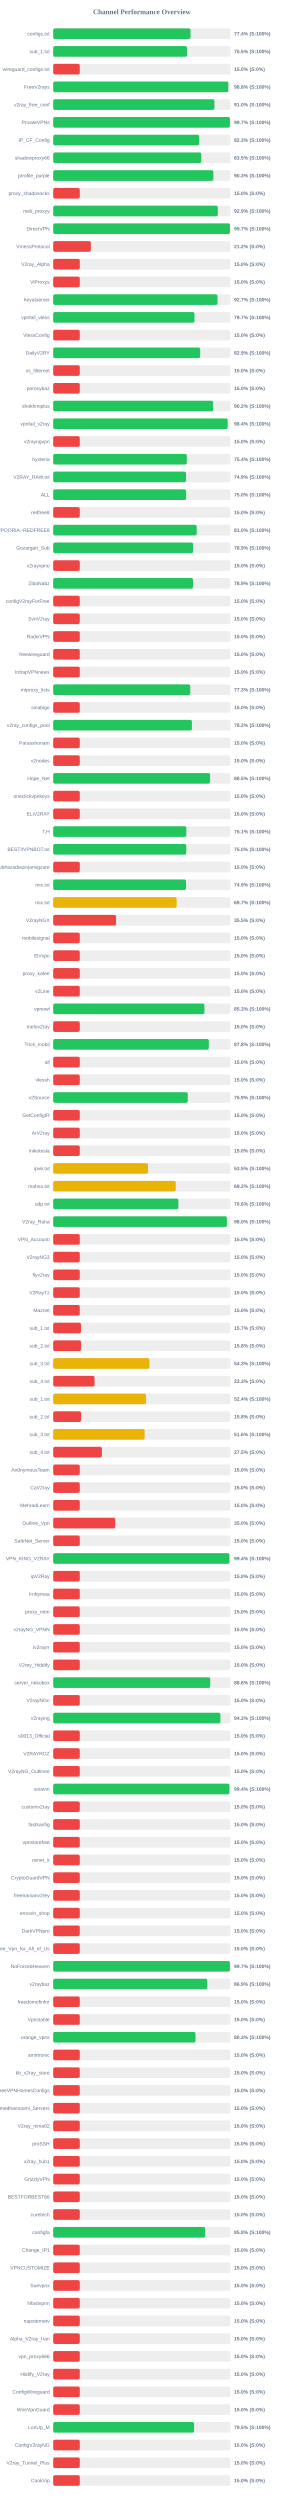
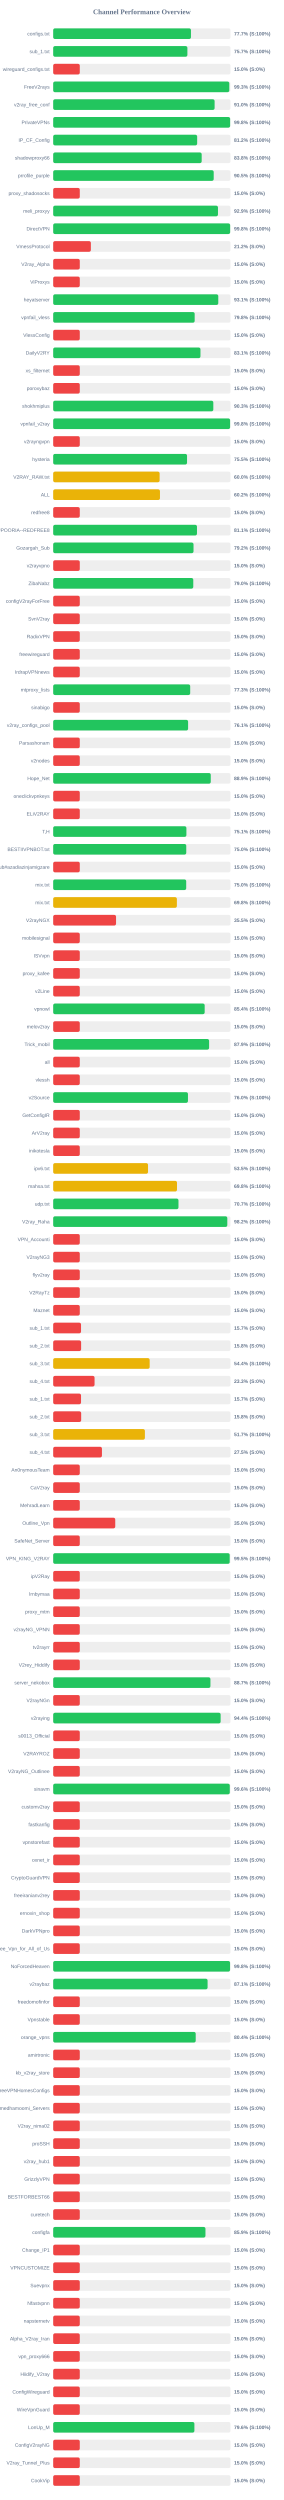
<svg xmlns="http://www.w3.org/2000/svg" width="800" height="7050" version="1.1">
  <style>
        .row { font: 14px Arial; fill: #64748b; }
        .score { font: bold 14px Arial; fill: #64748b; }
    </style>
  <text x="400" y="40" text-anchor="middle" font-size="20px" font-weight="bold" fill="#64748b">Channel Performance Overview</text>
  <rect x="150" y="80" width="500" height="30" fill="#eee" rx="5" />
-   <rect x="150" y="80" width="387.2" height="30" fill="#22c55e" rx="5" />
+   <rect x="150" y="80" width="388.5" height="30" fill="#22c55e" rx="5" />
  <text x="140" y="100" text-anchor="end" class="row">configs.txt</text>
-   <text x="660" y="100" text-anchor="start" class="score">77.4% (S:100%)</text>
+   <text x="660" y="100" text-anchor="start" class="score">77.7% (S:100%)</text>
  <rect x="150" y="130" width="500" height="30" fill="#eee" rx="5" />
-   <rect x="150" y="130" width="377.5" height="30" fill="#22c55e" rx="5" />
+   <rect x="150" y="130" width="378.45" height="30" fill="#22c55e" rx="5" />
  <text x="140" y="150" text-anchor="end" class="row">sub_1.txt</text>
-   <text x="660" y="150" text-anchor="start" class="score">75.5% (S:100%)</text>
+   <text x="660" y="150" text-anchor="start" class="score">75.7% (S:100%)</text>
  <rect x="150" y="180" width="500" height="30" fill="#eee" rx="5" />
  <rect x="150" y="180" width="75.0" height="30" fill="#ef4444" rx="5" />
  <text x="140" y="200" text-anchor="end" class="row">wireguard_configs.txt</text>
  <text x="660" y="200" text-anchor="start" class="score">15.0% (S:0%)</text>
  <rect x="150" y="230" width="500" height="30" fill="#eee" rx="5" />
-   <rect x="150" y="230" width="493.85" height="30" fill="#22c55e" rx="5" />
+   <rect x="150" y="230" width="496.6" height="30" fill="#22c55e" rx="5" />
  <text x="140" y="250" text-anchor="end" class="row">FreeV2rays</text>
-   <text x="660" y="250" text-anchor="start" class="score">98.8% (S:100%)</text>
+   <text x="660" y="250" text-anchor="start" class="score">99.3% (S:100%)</text>
  <rect x="150" y="280" width="500" height="30" fill="#eee" rx="5" />
-   <rect x="150" y="280" width="454.75" height="30" fill="#22c55e" rx="5" />
+   <rect x="150" y="280" width="455.2" height="30" fill="#22c55e" rx="5" />
  <text x="140" y="300" text-anchor="end" class="row">v2ray_free_conf</text>
  <text x="660" y="300" text-anchor="start" class="score">91.0% (S:100%)</text>
  <rect x="150" y="330" width="500" height="30" fill="#eee" rx="5" />
-   <rect x="150" y="330" width="498.55" height="30" fill="#22c55e" rx="5" />
+   <rect x="150" y="330" width="498.95" height="30" fill="#22c55e" rx="5" />
  <text x="140" y="350" text-anchor="end" class="row">PrivateVPNs</text>
-   <text x="660" y="350" text-anchor="start" class="score">99.7% (S:100%)</text>
+   <text x="660" y="350" text-anchor="start" class="score">99.8% (S:100%)</text>
  <rect x="150" y="380" width="500" height="30" fill="#eee" rx="5" />
-   <rect x="150" y="380" width="411.7" height="30" fill="#22c55e" rx="5" />
+   <rect x="150" y="380" width="406.0" height="30" fill="#22c55e" rx="5" />
  <text x="140" y="400" text-anchor="end" class="row">IP_CF_Config</text>
-   <text x="660" y="400" text-anchor="start" class="score">82.3% (S:100%)</text>
+   <text x="660" y="400" text-anchor="start" class="score">81.2% (S:100%)</text>
  <rect x="150" y="430" width="500" height="30" fill="#eee" rx="5" />
-   <rect x="150" y="430" width="417.75" height="30" fill="#22c55e" rx="5" />
+   <rect x="150" y="430" width="418.75" height="30" fill="#22c55e" rx="5" />
  <text x="140" y="450" text-anchor="end" class="row">shadowproxy66</text>
-   <text x="660" y="450" text-anchor="start" class="score">83.5% (S:100%)</text>
+   <text x="660" y="450" text-anchor="start" class="score">83.8% (S:100%)</text>
  <rect x="150" y="480" width="500" height="30" fill="#eee" rx="5" />
-   <rect x="150" y="480" width="451.75" height="30" fill="#22c55e" rx="5" />
+   <rect x="150" y="480" width="452.65" height="30" fill="#22c55e" rx="5" />
  <text x="140" y="500" text-anchor="end" class="row">prrofile_purple</text>
-   <text x="660" y="500" text-anchor="start" class="score">90.3% (S:100%)</text>
+   <text x="660" y="500" text-anchor="start" class="score">90.5% (S:100%)</text>
  <rect x="150" y="530" width="500" height="30" fill="#eee" rx="5" />
  <rect x="150" y="530" width="75.0" height="30" fill="#ef4444" rx="5" />
  <text x="140" y="550" text-anchor="end" class="row">proxy_shadosocks</text>
  <text x="660" y="550" text-anchor="start" class="score">15.0% (S:0%)</text>
  <rect x="150" y="580" width="500" height="30" fill="#eee" rx="5" />
-   <rect x="150" y="580" width="464.3" height="30" fill="#22c55e" rx="5" />
+   <rect x="150" y="580" width="464.7" height="30" fill="#22c55e" rx="5" />
  <text x="140" y="600" text-anchor="end" class="row">meli_proxyy</text>
  <text x="660" y="600" text-anchor="start" class="score">92.9% (S:100%)</text>
  <rect x="150" y="630" width="500" height="30" fill="#eee" rx="5" />
-   <rect x="150" y="630" width="498.55" height="30" fill="#22c55e" rx="5" />
+   <rect x="150" y="630" width="499.0" height="30" fill="#22c55e" rx="5" />
  <text x="140" y="650" text-anchor="end" class="row">DirectVPN</text>
-   <text x="660" y="650" text-anchor="start" class="score">99.7% (S:100%)</text>
+   <text x="660" y="650" text-anchor="start" class="score">99.8% (S:100%)</text>
  <rect x="150" y="680" width="500" height="30" fill="#eee" rx="5" />
  <rect x="150" y="680" width="106.25" height="30" fill="#ef4444" rx="5" />
  <text x="140" y="700" text-anchor="end" class="row">VmessProtocol</text>
  <text x="660" y="700" text-anchor="start" class="score">21.2% (S:0%)</text>
  <rect x="150" y="730" width="500" height="30" fill="#eee" rx="5" />
  <rect x="150" y="730" width="75.0" height="30" fill="#ef4444" rx="5" />
  <text x="140" y="750" text-anchor="end" class="row">V2ray_Alpha</text>
  <text x="660" y="750" text-anchor="start" class="score">15.0% (S:0%)</text>
  <rect x="150" y="780" width="500" height="30" fill="#eee" rx="5" />
  <rect x="150" y="780" width="75.0" height="30" fill="#ef4444" rx="5" />
  <text x="140" y="800" text-anchor="end" class="row">ViProxys</text>
  <text x="660" y="800" text-anchor="start" class="score">15.0% (S:0%)</text>
  <rect x="150" y="830" width="500" height="30" fill="#eee" rx="5" />
-   <rect x="150" y="830" width="463.45" height="30" fill="#22c55e" rx="5" />
+   <rect x="150" y="830" width="465.55" height="30" fill="#22c55e" rx="5" />
  <text x="140" y="850" text-anchor="end" class="row">heyatserver</text>
-   <text x="660" y="850" text-anchor="start" class="score">92.7% (S:100%)</text>
+   <text x="660" y="850" text-anchor="start" class="score">93.1% (S:100%)</text>
  <rect x="150" y="880" width="500" height="30" fill="#eee" rx="5" />
-   <rect x="150" y="880" width="398.45" height="30" fill="#22c55e" rx="5" />
+   <rect x="150" y="880" width="399.0" height="30" fill="#22c55e" rx="5" />
  <text x="140" y="900" text-anchor="end" class="row">vpnfail_vless</text>
-   <text x="660" y="900" text-anchor="start" class="score">79.7% (S:100%)</text>
+   <text x="660" y="900" text-anchor="start" class="score">79.8% (S:100%)</text>
  <rect x="150" y="930" width="500" height="30" fill="#eee" rx="5" />
  <rect x="150" y="930" width="75.0" height="30" fill="#ef4444" rx="5" />
  <text x="140" y="950" text-anchor="end" class="row">VlessConfig</text>
  <text x="660" y="950" text-anchor="start" class="score">15.0% (S:0%)</text>
  <rect x="150" y="980" width="500" height="30" fill="#eee" rx="5" />
-   <rect x="150" y="980" width="414.5" height="30" fill="#22c55e" rx="5" />
+   <rect x="150" y="980" width="415.3" height="30" fill="#22c55e" rx="5" />
  <text x="140" y="1000" text-anchor="end" class="row">DailyV2RY</text>
-   <text x="660" y="1000" text-anchor="start" class="score">82.9% (S:100%)</text>
+   <text x="660" y="1000" text-anchor="start" class="score">83.1% (S:100%)</text>
  <rect x="150" y="1030" width="500" height="30" fill="#eee" rx="5" />
  <rect x="150" y="1030" width="75.0" height="30" fill="#ef4444" rx="5" />
  <text x="140" y="1050" text-anchor="end" class="row">xs_filternet</text>
  <text x="660" y="1050" text-anchor="start" class="score">15.0% (S:0%)</text>
  <rect x="150" y="1080" width="500" height="30" fill="#eee" rx="5" />
  <rect x="150" y="1080" width="75.0" height="30" fill="#ef4444" rx="5" />
  <text x="140" y="1100" text-anchor="end" class="row">poroxybaz</text>
  <text x="660" y="1100" text-anchor="start" class="score">15.0% (S:0%)</text>
  <rect x="150" y="1130" width="500" height="30" fill="#eee" rx="5" />
-   <rect x="150" y="1130" width="451.0" height="30" fill="#22c55e" rx="5" />
+   <rect x="150" y="1130" width="451.55" height="30" fill="#22c55e" rx="5" />
  <text x="140" y="1150" text-anchor="end" class="row">shokhmiplus</text>
-   <text x="660" y="1150" text-anchor="start" class="score">90.2% (S:100%)</text>
+   <text x="660" y="1150" text-anchor="start" class="score">90.3% (S:100%)</text>
  <rect x="150" y="1180" width="500" height="30" fill="#eee" rx="5" />
-   <rect x="150" y="1180" width="492.15" height="30" fill="#22c55e" rx="5" />
+   <rect x="150" y="1180" width="498.85" height="30" fill="#22c55e" rx="5" />
  <text x="140" y="1200" text-anchor="end" class="row">vpnfail_v2ray</text>
-   <text x="660" y="1200" text-anchor="start" class="score">98.4% (S:100%)</text>
+   <text x="660" y="1200" text-anchor="start" class="score">99.8% (S:100%)</text>
  <rect x="150" y="1230" width="500" height="30" fill="#eee" rx="5" />
  <rect x="150" y="1230" width="75.0" height="30" fill="#ef4444" rx="5" />
  <text x="140" y="1250" text-anchor="end" class="row">v2rayngvpn</text>
  <text x="660" y="1250" text-anchor="start" class="score">15.0% (S:0%)</text>
  <rect x="150" y="1280" width="500" height="30" fill="#eee" rx="5" />
-   <rect x="150" y="1280" width="376.85" height="30" fill="#22c55e" rx="5" />
+   <rect x="150" y="1280" width="377.45" height="30" fill="#22c55e" rx="5" />
  <text x="140" y="1300" text-anchor="end" class="row">hysteria</text>
-   <text x="660" y="1300" text-anchor="start" class="score">75.4% (S:100%)</text>
+   <text x="660" y="1300" text-anchor="start" class="score">75.5% (S:100%)</text>
  <rect x="150" y="1330" width="500" height="30" fill="#eee" rx="5" />
-   <rect x="150" y="1330" width="374.6" height="30" fill="#22c55e" rx="5" />
+   <rect x="150" y="1330" width="300.15" height="30" fill="#eab308" rx="5" />
  <text x="140" y="1350" text-anchor="end" class="row">V2RAY_RAW.txt</text>
-   <text x="660" y="1350" text-anchor="start" class="score">74.9% (S:100%)</text>
+   <text x="660" y="1350" text-anchor="start" class="score">60.0% (S:100%)</text>
  <rect x="150" y="1380" width="500" height="30" fill="#eee" rx="5" />
-   <rect x="150" y="1380" width="374.85" height="30" fill="#22c55e" rx="5" />
+   <rect x="150" y="1380" width="301.1" height="30" fill="#eab308" rx="5" />
  <text x="140" y="1400" text-anchor="end" class="row">ALL</text>
-   <text x="660" y="1400" text-anchor="start" class="score">75.0% (S:100%)</text>
+   <text x="660" y="1400" text-anchor="start" class="score">60.2% (S:100%)</text>
  <rect x="150" y="1430" width="500" height="30" fill="#eee" rx="5" />
  <rect x="150" y="1430" width="75.0" height="30" fill="#ef4444" rx="5" />
  <text x="140" y="1450" text-anchor="end" class="row">redfree8</text>
  <text x="660" y="1450" text-anchor="start" class="score">15.0% (S:0%)</text>
  <rect x="150" y="1480" width="500" height="30" fill="#eee" rx="5" />
-   <rect x="150" y="1480" width="404.75" height="30" fill="#22c55e" rx="5" />
+   <rect x="150" y="1480" width="405.5" height="30" fill="#22c55e" rx="5" />
  <text x="140" y="1500" text-anchor="end" class="row">POORIA--REDFREE8.txt#POORIA--REDFREE8</text>
-   <text x="660" y="1500" text-anchor="start" class="score">81.0% (S:100%)</text>
+   <text x="660" y="1500" text-anchor="start" class="score">81.1% (S:100%)</text>
  <rect x="150" y="1530" width="500" height="30" fill="#eee" rx="5" />
-   <rect x="150" y="1530" width="394.7" height="30" fill="#22c55e" rx="5" />
+   <rect x="150" y="1530" width="395.75" height="30" fill="#22c55e" rx="5" />
  <text x="140" y="1550" text-anchor="end" class="row">Gozargah_Sub</text>
-   <text x="660" y="1550" text-anchor="start" class="score">78.9% (S:100%)</text>
+   <text x="660" y="1550" text-anchor="start" class="score">79.2% (S:100%)</text>
  <rect x="150" y="1580" width="500" height="30" fill="#eee" rx="5" />
  <rect x="150" y="1580" width="75.0" height="30" fill="#ef4444" rx="5" />
  <text x="140" y="1600" text-anchor="end" class="row">v2rayvpno</text>
  <text x="660" y="1600" text-anchor="start" class="score">15.0% (S:0%)</text>
  <rect x="150" y="1630" width="500" height="30" fill="#eee" rx="5" />
-   <rect x="150" y="1630" width="394.35" height="30" fill="#22c55e" rx="5" />
+   <rect x="150" y="1630" width="395.05" height="30" fill="#22c55e" rx="5" />
  <text x="140" y="1650" text-anchor="end" class="row">ZibaNabz</text>
-   <text x="660" y="1650" text-anchor="start" class="score">78.9% (S:100%)</text>
+   <text x="660" y="1650" text-anchor="start" class="score">79.0% (S:100%)</text>
  <rect x="150" y="1680" width="500" height="30" fill="#eee" rx="5" />
  <rect x="150" y="1680" width="75.0" height="30" fill="#ef4444" rx="5" />
  <text x="140" y="1700" text-anchor="end" class="row">configV2rayForFree</text>
  <text x="660" y="1700" text-anchor="start" class="score">15.0% (S:0%)</text>
  <rect x="150" y="1730" width="500" height="30" fill="#eee" rx="5" />
  <rect x="150" y="1730" width="75.0" height="30" fill="#ef4444" rx="5" />
  <text x="140" y="1750" text-anchor="end" class="row">SvnV2ray</text>
  <text x="660" y="1750" text-anchor="start" class="score">15.0% (S:0%)</text>
  <rect x="150" y="1780" width="500" height="30" fill="#eee" rx="5" />
  <rect x="150" y="1780" width="75.0" height="30" fill="#ef4444" rx="5" />
  <text x="140" y="1800" text-anchor="end" class="row">RadixVPN</text>
  <text x="660" y="1800" text-anchor="start" class="score">15.0% (S:0%)</text>
  <rect x="150" y="1830" width="500" height="30" fill="#eee" rx="5" />
  <rect x="150" y="1830" width="75.0" height="30" fill="#ef4444" rx="5" />
  <text x="140" y="1850" text-anchor="end" class="row">freewireguard</text>
  <text x="660" y="1850" text-anchor="start" class="score">15.0% (S:0%)</text>
  <rect x="150" y="1880" width="500" height="30" fill="#eee" rx="5" />
  <rect x="150" y="1880" width="75.0" height="30" fill="#ef4444" rx="5" />
  <text x="140" y="1900" text-anchor="end" class="row">IrdrapVPNnews</text>
  <text x="660" y="1900" text-anchor="start" class="score">15.0% (S:0%)</text>
  <rect x="150" y="1930" width="500" height="30" fill="#eee" rx="5" />
-   <rect x="150" y="1930" width="386.6" height="30" fill="#22c55e" rx="5" />
+   <rect x="150" y="1930" width="386.35" height="30" fill="#22c55e" rx="5" />
  <text x="140" y="1950" text-anchor="end" class="row">mtproxy_lists</text>
  <text x="660" y="1950" text-anchor="start" class="score">77.3% (S:100%)</text>
  <rect x="150" y="1980" width="500" height="30" fill="#eee" rx="5" />
  <rect x="150" y="1980" width="75.0" height="30" fill="#ef4444" rx="5" />
  <text x="140" y="2000" text-anchor="end" class="row">sinabigo</text>
  <text x="660" y="2000" text-anchor="start" class="score">15.0% (S:0%)</text>
  <rect x="150" y="2030" width="500" height="30" fill="#eee" rx="5" />
-   <rect x="150" y="2030" width="391.25" height="30" fill="#22c55e" rx="5" />
+   <rect x="150" y="2030" width="380.45" height="30" fill="#22c55e" rx="5" />
  <text x="140" y="2050" text-anchor="end" class="row">v2ray_configs_pool</text>
-   <text x="660" y="2050" text-anchor="start" class="score">78.2% (S:100%)</text>
+   <text x="660" y="2050" text-anchor="start" class="score">76.1% (S:100%)</text>
  <rect x="150" y="2080" width="500" height="30" fill="#eee" rx="5" />
  <rect x="150" y="2080" width="75.0" height="30" fill="#ef4444" rx="5" />
  <text x="140" y="2100" text-anchor="end" class="row">Parsashonam</text>
  <text x="660" y="2100" text-anchor="start" class="score">15.0% (S:0%)</text>
  <rect x="150" y="2130" width="500" height="30" fill="#eee" rx="5" />
  <rect x="150" y="2130" width="75.0" height="30" fill="#ef4444" rx="5" />
  <text x="140" y="2150" text-anchor="end" class="row">v2nodes</text>
  <text x="660" y="2150" text-anchor="start" class="score">15.0% (S:0%)</text>
  <rect x="150" y="2180" width="500" height="30" fill="#eee" rx="5" />
-   <rect x="150" y="2180" width="442.4" height="30" fill="#22c55e" rx="5" />
+   <rect x="150" y="2180" width="444.35" height="30" fill="#22c55e" rx="5" />
  <text x="140" y="2200" text-anchor="end" class="row">Hope_Net</text>
-   <text x="660" y="2200" text-anchor="start" class="score">88.5% (S:100%)</text>
+   <text x="660" y="2200" text-anchor="start" class="score">88.9% (S:100%)</text>
  <rect x="150" y="2230" width="500" height="30" fill="#eee" rx="5" />
  <rect x="150" y="2230" width="75.0" height="30" fill="#ef4444" rx="5" />
  <text x="140" y="2250" text-anchor="end" class="row">oneclickvpnkeys</text>
  <text x="660" y="2250" text-anchor="start" class="score">15.0% (S:0%)</text>
  <rect x="150" y="2280" width="500" height="30" fill="#eee" rx="5" />
  <rect x="150" y="2280" width="75.0" height="30" fill="#ef4444" rx="5" />
  <text x="140" y="2300" text-anchor="end" class="row">ELiV2RAY</text>
  <text x="660" y="2300" text-anchor="start" class="score">15.0% (S:0%)</text>
  <rect x="150" y="2330" width="500" height="30" fill="#eee" rx="5" />
-   <rect x="150" y="2330" width="375.4" height="30" fill="#22c55e" rx="5" />
+   <rect x="150" y="2330" width="375.65" height="30" fill="#22c55e" rx="5" />
  <text x="140" y="2350" text-anchor="end" class="row">T,H</text>
  <text x="660" y="2350" text-anchor="start" class="score">75.1% (S:100%)</text>
  <rect x="150" y="2380" width="500" height="30" fill="#eee" rx="5" />
  <rect x="150" y="2380" width="375.25" height="30" fill="#22c55e" rx="5" />
  <text x="140" y="2400" text-anchor="end" class="row">BESTIIVPNBOT.txt</text>
  <text x="660" y="2400" text-anchor="start" class="score">75.0% (S:100%)</text>
  <rect x="150" y="2430" width="500" height="30" fill="#eee" rx="5" />
  <rect x="150" y="2430" width="75.0" height="30" fill="#ef4444" rx="5" />
  <text x="140" y="2450" text-anchor="end" class="row">Sub#azadiazinjamigzare</text>
  <text x="660" y="2450" text-anchor="start" class="score">15.0% (S:0%)</text>
  <rect x="150" y="2480" width="500" height="30" fill="#eee" rx="5" />
-   <rect x="150" y="2480" width="374.55" height="30" fill="#22c55e" rx="5" />
+   <rect x="150" y="2480" width="375.1" height="30" fill="#22c55e" rx="5" />
  <text x="140" y="2500" text-anchor="end" class="row">mix.txt</text>
-   <text x="660" y="2500" text-anchor="start" class="score">74.9% (S:100%)</text>
+   <text x="660" y="2500" text-anchor="start" class="score">75.0% (S:100%)</text>
  <rect x="150" y="2530" width="500" height="30" fill="#eee" rx="5" />
-   <rect x="150" y="2530" width="348.25" height="30" fill="#eab308" rx="5" />
+   <rect x="150" y="2530" width="348.8" height="30" fill="#eab308" rx="5" />
  <text x="140" y="2550" text-anchor="end" class="row">mix.txt</text>
-   <text x="660" y="2550" text-anchor="start" class="score">69.7% (S:100%)</text>
+   <text x="660" y="2550" text-anchor="start" class="score">69.8% (S:100%)</text>
  <rect x="150" y="2580" width="500" height="30" fill="#eee" rx="5" />
  <rect x="150" y="2580" width="177.25" height="30" fill="#ef4444" rx="5" />
  <text x="140" y="2600" text-anchor="end" class="row">V2rayNGX</text>
  <text x="660" y="2600" text-anchor="start" class="score">35.5% (S:0%)</text>
  <rect x="150" y="2630" width="500" height="30" fill="#eee" rx="5" />
  <rect x="150" y="2630" width="75.0" height="30" fill="#ef4444" rx="5" />
  <text x="140" y="2650" text-anchor="end" class="row">mobilesignal</text>
  <text x="660" y="2650" text-anchor="start" class="score">15.0% (S:0%)</text>
  <rect x="150" y="2680" width="500" height="30" fill="#eee" rx="5" />
  <rect x="150" y="2680" width="75.0" height="30" fill="#ef4444" rx="5" />
  <text x="140" y="2700" text-anchor="end" class="row">ISVvpn</text>
  <text x="660" y="2700" text-anchor="start" class="score">15.0% (S:0%)</text>
  <rect x="150" y="2730" width="500" height="30" fill="#eee" rx="5" />
  <rect x="150" y="2730" width="75.0" height="30" fill="#ef4444" rx="5" />
  <text x="140" y="2750" text-anchor="end" class="row">proxy_kafee</text>
  <text x="660" y="2750" text-anchor="start" class="score">15.0% (S:0%)</text>
  <rect x="150" y="2780" width="500" height="30" fill="#eee" rx="5" />
  <rect x="150" y="2780" width="75.0" height="30" fill="#ef4444" rx="5" />
  <text x="140" y="2800" text-anchor="end" class="row">v2Line</text>
  <text x="660" y="2800" text-anchor="start" class="score">15.0% (S:0%)</text>
  <rect x="150" y="2830" width="500" height="30" fill="#eee" rx="5" />
-   <rect x="150" y="2830" width="426.55" height="30" fill="#22c55e" rx="5" />
+   <rect x="150" y="2830" width="427.2" height="30" fill="#22c55e" rx="5" />
  <text x="140" y="2850" text-anchor="end" class="row">vpnowl</text>
-   <text x="660" y="2850" text-anchor="start" class="score">85.3% (S:100%)</text>
+   <text x="660" y="2850" text-anchor="start" class="score">85.4% (S:100%)</text>
  <rect x="150" y="2880" width="500" height="30" fill="#eee" rx="5" />
  <rect x="150" y="2880" width="75.0" height="30" fill="#ef4444" rx="5" />
  <text x="140" y="2900" text-anchor="end" class="row">melov2ray</text>
  <text x="660" y="2900" text-anchor="start" class="score">15.0% (S:0%)</text>
  <rect x="150" y="2930" width="500" height="30" fill="#eee" rx="5" />
-   <rect x="150" y="2930" width="438.85" height="30" fill="#22c55e" rx="5" />
+   <rect x="150" y="2930" width="439.65" height="30" fill="#22c55e" rx="5" />
  <text x="140" y="2950" text-anchor="end" class="row">Trick_mobil</text>
-   <text x="660" y="2950" text-anchor="start" class="score">87.8% (S:100%)</text>
+   <text x="660" y="2950" text-anchor="start" class="score">87.9% (S:100%)</text>
  <rect x="150" y="2980" width="500" height="30" fill="#eee" rx="5" />
  <rect x="150" y="2980" width="75.0" height="30" fill="#ef4444" rx="5" />
  <text x="140" y="3000" text-anchor="end" class="row">all</text>
  <text x="660" y="3000" text-anchor="start" class="score">15.0% (S:0%)</text>
  <rect x="150" y="3030" width="500" height="30" fill="#eee" rx="5" />
  <rect x="150" y="3030" width="75.0" height="30" fill="#ef4444" rx="5" />
  <text x="140" y="3050" text-anchor="end" class="row">vlessh</text>
  <text x="660" y="3050" text-anchor="start" class="score">15.0% (S:0%)</text>
  <rect x="150" y="3080" width="500" height="30" fill="#eee" rx="5" />
-   <rect x="150" y="3080" width="379.5" height="30" fill="#22c55e" rx="5" />
+   <rect x="150" y="3080" width="380.05" height="30" fill="#22c55e" rx="5" />
  <text x="140" y="3100" text-anchor="end" class="row">v2Source</text>
-   <text x="660" y="3100" text-anchor="start" class="score">75.9% (S:100%)</text>
+   <text x="660" y="3100" text-anchor="start" class="score">76.0% (S:100%)</text>
  <rect x="150" y="3130" width="500" height="30" fill="#eee" rx="5" />
  <rect x="150" y="3130" width="75.0" height="30" fill="#ef4444" rx="5" />
  <text x="140" y="3150" text-anchor="end" class="row">GetConfigIR</text>
  <text x="660" y="3150" text-anchor="start" class="score">15.0% (S:0%)</text>
  <rect x="150" y="3180" width="500" height="30" fill="#eee" rx="5" />
  <rect x="150" y="3180" width="75.0" height="30" fill="#ef4444" rx="5" />
  <text x="140" y="3200" text-anchor="end" class="row">ArV2ray</text>
  <text x="660" y="3200" text-anchor="start" class="score">15.0% (S:0%)</text>
  <rect x="150" y="3230" width="500" height="30" fill="#eee" rx="5" />
  <rect x="150" y="3230" width="75.0" height="30" fill="#ef4444" rx="5" />
  <text x="140" y="3250" text-anchor="end" class="row">inikotesla</text>
  <text x="660" y="3250" text-anchor="start" class="score">15.0% (S:0%)</text>
  <rect x="150" y="3280" width="500" height="30" fill="#eee" rx="5" />
  <rect x="150" y="3280" width="267.45" height="30" fill="#eab308" rx="5" />
  <text x="140" y="3300" text-anchor="end" class="row">ipv6.txt</text>
  <text x="660" y="3300" text-anchor="start" class="score">53.5% (S:100%)</text>
  <rect x="150" y="3330" width="500" height="30" fill="#eee" rx="5" />
-   <rect x="150" y="3330" width="345.75" height="30" fill="#eab308" rx="5" />
+   <rect x="150" y="3330" width="349.15" height="30" fill="#eab308" rx="5" />
  <text x="140" y="3350" text-anchor="end" class="row">mahsa.txt</text>
-   <text x="660" y="3350" text-anchor="start" class="score">69.2% (S:100%)</text>
+   <text x="660" y="3350" text-anchor="start" class="score">69.8% (S:100%)</text>
  <rect x="150" y="3380" width="500" height="30" fill="#eee" rx="5" />
-   <rect x="150" y="3380" width="353.1" height="30" fill="#22c55e" rx="5" />
+   <rect x="150" y="3380" width="353.3" height="30" fill="#22c55e" rx="5" />
  <text x="140" y="3400" text-anchor="end" class="row">udp.txt</text>
-   <text x="660" y="3400" text-anchor="start" class="score">70.6% (S:100%)</text>
+   <text x="660" y="3400" text-anchor="start" class="score">70.7% (S:100%)</text>
  <rect x="150" y="3430" width="500" height="30" fill="#eee" rx="5" />
-   <rect x="150" y="3430" width="489.95" height="30" fill="#22c55e" rx="5" />
+   <rect x="150" y="3430" width="491.0" height="30" fill="#22c55e" rx="5" />
  <text x="140" y="3450" text-anchor="end" class="row">V2ray_Raha</text>
-   <text x="660" y="3450" text-anchor="start" class="score">98.0% (S:100%)</text>
+   <text x="660" y="3450" text-anchor="start" class="score">98.2% (S:100%)</text>
  <rect x="150" y="3480" width="500" height="30" fill="#eee" rx="5" />
  <rect x="150" y="3480" width="75.0" height="30" fill="#ef4444" rx="5" />
  <text x="140" y="3500" text-anchor="end" class="row">VPN_Accounti</text>
  <text x="660" y="3500" text-anchor="start" class="score">15.0% (S:0%)</text>
  <rect x="150" y="3530" width="500" height="30" fill="#eee" rx="5" />
  <rect x="150" y="3530" width="75.0" height="30" fill="#ef4444" rx="5" />
  <text x="140" y="3550" text-anchor="end" class="row">V2rayNG3</text>
  <text x="660" y="3550" text-anchor="start" class="score">15.0% (S:0%)</text>
  <rect x="150" y="3580" width="500" height="30" fill="#eee" rx="5" />
  <rect x="150" y="3580" width="75.0" height="30" fill="#ef4444" rx="5" />
  <text x="140" y="3600" text-anchor="end" class="row">flyv2ray</text>
  <text x="660" y="3600" text-anchor="start" class="score">15.0% (S:0%)</text>
  <rect x="150" y="3630" width="500" height="30" fill="#eee" rx="5" />
  <rect x="150" y="3630" width="75.0" height="30" fill="#ef4444" rx="5" />
  <text x="140" y="3650" text-anchor="end" class="row">V2RayTz</text>
  <text x="660" y="3650" text-anchor="start" class="score">15.0% (S:0%)</text>
  <rect x="150" y="3680" width="500" height="30" fill="#eee" rx="5" />
  <rect x="150" y="3680" width="75.0" height="30" fill="#ef4444" rx="5" />
  <text x="140" y="3700" text-anchor="end" class="row">Maznet</text>
  <text x="660" y="3700" text-anchor="start" class="score">15.0% (S:0%)</text>
  <rect x="150" y="3730" width="500" height="30" fill="#eee" rx="5" />
  <rect x="150" y="3730" width="78.5" height="30" fill="#ef4444" rx="5" />
  <text x="140" y="3750" text-anchor="end" class="row">sub_1.txt</text>
  <text x="660" y="3750" text-anchor="start" class="score">15.7% (S:0%)</text>
  <rect x="150" y="3780" width="500" height="30" fill="#eee" rx="5" />
  <rect x="150" y="3780" width="78.75" height="30" fill="#ef4444" rx="5" />
  <text x="140" y="3800" text-anchor="end" class="row">sub_2.txt</text>
  <text x="660" y="3800" text-anchor="start" class="score">15.8% (S:0%)</text>
  <rect x="150" y="3830" width="500" height="30" fill="#eee" rx="5" />
-   <rect x="150" y="3830" width="271.4" height="30" fill="#eab308" rx="5" />
+   <rect x="150" y="3830" width="272.05" height="30" fill="#eab308" rx="5" />
  <text x="140" y="3850" text-anchor="end" class="row">sub_3.txt</text>
-   <text x="660" y="3850" text-anchor="start" class="score">54.3% (S:100%)</text>
+   <text x="660" y="3850" text-anchor="start" class="score">54.4% (S:100%)</text>
  <rect x="150" y="3880" width="500" height="30" fill="#eee" rx="5" />
  <rect x="150" y="3880" width="116.65" height="30" fill="#ef4444" rx="5" />
  <text x="140" y="3900" text-anchor="end" class="row">sub_4.txt</text>
  <text x="660" y="3900" text-anchor="start" class="score">23.3% (S:0%)</text>
  <rect x="150" y="3930" width="500" height="30" fill="#eee" rx="5" />
-   <rect x="150" y="3930" width="261.85" height="30" fill="#eab308" rx="5" />
+   <rect x="150" y="3930" width="78.5" height="30" fill="#ef4444" rx="5" />
  <text x="140" y="3950" text-anchor="end" class="row">sub_1.txt</text>
-   <text x="660" y="3950" text-anchor="start" class="score">52.4% (S:100%)</text>
+   <text x="660" y="3950" text-anchor="start" class="score">15.7% (S:0%)</text>
  <rect x="150" y="3980" width="500" height="30" fill="#eee" rx="5" />
  <rect x="150" y="3980" width="78.9" height="30" fill="#ef4444" rx="5" />
  <text x="140" y="4000" text-anchor="end" class="row">sub_2.txt</text>
  <text x="660" y="4000" text-anchor="start" class="score">15.8% (S:0%)</text>
  <rect x="150" y="4030" width="500" height="30" fill="#eee" rx="5" />
-   <rect x="150" y="4030" width="257.95" height="30" fill="#eab308" rx="5" />
+   <rect x="150" y="4030" width="258.6" height="30" fill="#eab308" rx="5" />
  <text x="140" y="4050" text-anchor="end" class="row">sub_3.txt</text>
-   <text x="660" y="4050" text-anchor="start" class="score">51.6% (S:100%)</text>
+   <text x="660" y="4050" text-anchor="start" class="score">51.7% (S:100%)</text>
  <rect x="150" y="4080" width="500" height="30" fill="#eee" rx="5" />
  <rect x="150" y="4080" width="137.5" height="30" fill="#ef4444" rx="5" />
  <text x="140" y="4100" text-anchor="end" class="row">sub_4.txt</text>
  <text x="660" y="4100" text-anchor="start" class="score">27.5% (S:0%)</text>
  <rect x="150" y="4130" width="500" height="30" fill="#eee" rx="5" />
  <rect x="150" y="4130" width="75.0" height="30" fill="#ef4444" rx="5" />
  <text x="140" y="4150" text-anchor="end" class="row">An0nymousTeam</text>
  <text x="660" y="4150" text-anchor="start" class="score">15.0% (S:0%)</text>
  <rect x="150" y="4180" width="500" height="30" fill="#eee" rx="5" />
  <rect x="150" y="4180" width="75.0" height="30" fill="#ef4444" rx="5" />
  <text x="140" y="4200" text-anchor="end" class="row">CaV2ray</text>
  <text x="660" y="4200" text-anchor="start" class="score">15.0% (S:0%)</text>
  <rect x="150" y="4230" width="500" height="30" fill="#eee" rx="5" />
  <rect x="150" y="4230" width="75.0" height="30" fill="#ef4444" rx="5" />
  <text x="140" y="4250" text-anchor="end" class="row">MehradLearn</text>
  <text x="660" y="4250" text-anchor="start" class="score">15.0% (S:0%)</text>
  <rect x="150" y="4280" width="500" height="30" fill="#eee" rx="5" />
  <rect x="150" y="4280" width="175.0" height="30" fill="#ef4444" rx="5" />
  <text x="140" y="4300" text-anchor="end" class="row">Outline_Vpn</text>
  <text x="660" y="4300" text-anchor="start" class="score">35.0% (S:0%)</text>
  <rect x="150" y="4330" width="500" height="30" fill="#eee" rx="5" />
  <rect x="150" y="4330" width="75.0" height="30" fill="#ef4444" rx="5" />
  <text x="140" y="4350" text-anchor="end" class="row">SafeNet_Server</text>
  <text x="660" y="4350" text-anchor="start" class="score">15.0% (S:0%)</text>
  <rect x="150" y="4380" width="500" height="30" fill="#eee" rx="5" />
-   <rect x="150" y="4380" width="496.85" height="30" fill="#22c55e" rx="5" />
+   <rect x="150" y="4380" width="497.75" height="30" fill="#22c55e" rx="5" />
  <text x="140" y="4400" text-anchor="end" class="row">VPN_KING_V2RAY</text>
-   <text x="660" y="4400" text-anchor="start" class="score">99.4% (S:100%)</text>
+   <text x="660" y="4400" text-anchor="start" class="score">99.5% (S:100%)</text>
  <rect x="150" y="4430" width="500" height="30" fill="#eee" rx="5" />
  <rect x="150" y="4430" width="75.0" height="30" fill="#ef4444" rx="5" />
  <text x="140" y="4450" text-anchor="end" class="row">ipV2Ray</text>
  <text x="660" y="4450" text-anchor="start" class="score">15.0% (S:0%)</text>
  <rect x="150" y="4480" width="500" height="30" fill="#eee" rx="5" />
  <rect x="150" y="4480" width="75.0" height="30" fill="#ef4444" rx="5" />
  <text x="140" y="4500" text-anchor="end" class="row">lrnbymaa</text>
  <text x="660" y="4500" text-anchor="start" class="score">15.0% (S:0%)</text>
  <rect x="150" y="4530" width="500" height="30" fill="#eee" rx="5" />
  <rect x="150" y="4530" width="75.0" height="30" fill="#ef4444" rx="5" />
  <text x="140" y="4550" text-anchor="end" class="row">proxy_mtm</text>
  <text x="660" y="4550" text-anchor="start" class="score">15.0% (S:0%)</text>
  <rect x="150" y="4580" width="500" height="30" fill="#eee" rx="5" />
  <rect x="150" y="4580" width="75.0" height="30" fill="#ef4444" rx="5" />
  <text x="140" y="4600" text-anchor="end" class="row">v2rayNG_VPNN</text>
  <text x="660" y="4600" text-anchor="start" class="score">15.0% (S:0%)</text>
  <rect x="150" y="4630" width="500" height="30" fill="#eee" rx="5" />
  <rect x="150" y="4630" width="75.0" height="30" fill="#ef4444" rx="5" />
  <text x="140" y="4650" text-anchor="end" class="row">tv2rayrr</text>
  <text x="660" y="4650" text-anchor="start" class="score">15.0% (S:0%)</text>
  <rect x="150" y="4680" width="500" height="30" fill="#eee" rx="5" />
  <rect x="150" y="4680" width="75.0" height="30" fill="#ef4444" rx="5" />
  <text x="140" y="4700" text-anchor="end" class="row">V2rey_Hiddify</text>
  <text x="660" y="4700" text-anchor="start" class="score">15.0% (S:0%)</text>
  <rect x="150" y="4730" width="500" height="30" fill="#eee" rx="5" />
-   <rect x="150" y="4730" width="442.85" height="30" fill="#22c55e" rx="5" />
+   <rect x="150" y="4730" width="443.4" height="30" fill="#22c55e" rx="5" />
  <text x="140" y="4750" text-anchor="end" class="row">server_nekobox</text>
-   <text x="660" y="4750" text-anchor="start" class="score">88.6% (S:100%)</text>
+   <text x="660" y="4750" text-anchor="start" class="score">88.7% (S:100%)</text>
  <rect x="150" y="4780" width="500" height="30" fill="#eee" rx="5" />
  <rect x="150" y="4780" width="75.0" height="30" fill="#ef4444" rx="5" />
  <text x="140" y="4800" text-anchor="end" class="row">V2rayNGn</text>
  <text x="660" y="4800" text-anchor="start" class="score">15.0% (S:0%)</text>
  <rect x="150" y="4830" width="500" height="30" fill="#eee" rx="5" />
-   <rect x="150" y="4830" width="471.55" height="30" fill="#22c55e" rx="5" />
+   <rect x="150" y="4830" width="472.2" height="30" fill="#22c55e" rx="5" />
  <text x="140" y="4850" text-anchor="end" class="row">v2raying</text>
-   <text x="660" y="4850" text-anchor="start" class="score">94.3% (S:100%)</text>
+   <text x="660" y="4850" text-anchor="start" class="score">94.4% (S:100%)</text>
  <rect x="150" y="4880" width="500" height="30" fill="#eee" rx="5" />
  <rect x="150" y="4880" width="75.0" height="30" fill="#ef4444" rx="5" />
  <text x="140" y="4900" text-anchor="end" class="row">s0013_Official</text>
  <text x="660" y="4900" text-anchor="start" class="score">15.0% (S:0%)</text>
  <rect x="150" y="4930" width="500" height="30" fill="#eee" rx="5" />
  <rect x="150" y="4930" width="75.0" height="30" fill="#ef4444" rx="5" />
  <text x="140" y="4950" text-anchor="end" class="row">V2RAYROZ</text>
  <text x="660" y="4950" text-anchor="start" class="score">15.0% (S:0%)</text>
  <rect x="150" y="4980" width="500" height="30" fill="#eee" rx="5" />
  <rect x="150" y="4980" width="75.0" height="30" fill="#ef4444" rx="5" />
  <text x="140" y="5000" text-anchor="end" class="row">V2rayNG_Outlinee</text>
  <text x="660" y="5000" text-anchor="start" class="score">15.0% (S:0%)</text>
  <rect x="150" y="5030" width="500" height="30" fill="#eee" rx="5" />
-   <rect x="150" y="5030" width="497.0" height="30" fill="#22c55e" rx="5" />
+   <rect x="150" y="5030" width="498.0" height="30" fill="#22c55e" rx="5" />
  <text x="140" y="5050" text-anchor="end" class="row">sinavm</text>
-   <text x="660" y="5050" text-anchor="start" class="score">99.4% (S:100%)</text>
+   <text x="660" y="5050" text-anchor="start" class="score">99.6% (S:100%)</text>
  <rect x="150" y="5080" width="500" height="30" fill="#eee" rx="5" />
  <rect x="150" y="5080" width="75.0" height="30" fill="#ef4444" rx="5" />
  <text x="140" y="5100" text-anchor="end" class="row">customv2ray</text>
  <text x="660" y="5100" text-anchor="start" class="score">15.0% (S:0%)</text>
  <rect x="150" y="5130" width="500" height="30" fill="#eee" rx="5" />
  <rect x="150" y="5130" width="75.0" height="30" fill="#ef4444" rx="5" />
  <text x="140" y="5150" text-anchor="end" class="row">fastkanfig</text>
  <text x="660" y="5150" text-anchor="start" class="score">15.0% (S:0%)</text>
  <rect x="150" y="5180" width="500" height="30" fill="#eee" rx="5" />
  <rect x="150" y="5180" width="75.0" height="30" fill="#ef4444" rx="5" />
  <text x="140" y="5200" text-anchor="end" class="row">vpnstorefast</text>
  <text x="660" y="5200" text-anchor="start" class="score">15.0% (S:0%)</text>
  <rect x="150" y="5230" width="500" height="30" fill="#eee" rx="5" />
  <rect x="150" y="5230" width="75.0" height="30" fill="#ef4444" rx="5" />
  <text x="140" y="5250" text-anchor="end" class="row">oxnet_ir</text>
  <text x="660" y="5250" text-anchor="start" class="score">15.0% (S:0%)</text>
  <rect x="150" y="5280" width="500" height="30" fill="#eee" rx="5" />
  <rect x="150" y="5280" width="75.0" height="30" fill="#ef4444" rx="5" />
  <text x="140" y="5300" text-anchor="end" class="row">CryptoGuardVPN</text>
  <text x="660" y="5300" text-anchor="start" class="score">15.0% (S:0%)</text>
  <rect x="150" y="5330" width="500" height="30" fill="#eee" rx="5" />
  <rect x="150" y="5330" width="75.0" height="30" fill="#ef4444" rx="5" />
  <text x="140" y="5350" text-anchor="end" class="row">freeiranianv2rey</text>
  <text x="660" y="5350" text-anchor="start" class="score">15.0% (S:0%)</text>
  <rect x="150" y="5380" width="500" height="30" fill="#eee" rx="5" />
  <rect x="150" y="5380" width="75.0" height="30" fill="#ef4444" rx="5" />
  <text x="140" y="5400" text-anchor="end" class="row">ernoxin_shop</text>
  <text x="660" y="5400" text-anchor="start" class="score">15.0% (S:0%)</text>
  <rect x="150" y="5430" width="500" height="30" fill="#eee" rx="5" />
  <rect x="150" y="5430" width="75.0" height="30" fill="#ef4444" rx="5" />
  <text x="140" y="5450" text-anchor="end" class="row">DarkVPNpro</text>
  <text x="660" y="5450" text-anchor="start" class="score">15.0% (S:0%)</text>
  <rect x="150" y="5480" width="500" height="30" fill="#eee" rx="5" />
  <rect x="150" y="5480" width="75.0" height="30" fill="#ef4444" rx="5" />
  <text x="140" y="5500" text-anchor="end" class="row">Free_Vpn_for_All_of_Us</text>
  <text x="660" y="5500" text-anchor="start" class="score">15.0% (S:0%)</text>
  <rect x="150" y="5530" width="500" height="30" fill="#eee" rx="5" />
-   <rect x="150" y="5530" width="498.3" height="30" fill="#22c55e" rx="5" />
+   <rect x="150" y="5530" width="498.75" height="30" fill="#22c55e" rx="5" />
  <text x="140" y="5550" text-anchor="end" class="row">NoForcedHeaven</text>
-   <text x="660" y="5550" text-anchor="start" class="score">99.7% (S:100%)</text>
+   <text x="660" y="5550" text-anchor="start" class="score">99.8% (S:100%)</text>
  <rect x="150" y="5580" width="500" height="30" fill="#eee" rx="5" />
-   <rect x="150" y="5580" width="434.55" height="30" fill="#22c55e" rx="5" />
+   <rect x="150" y="5580" width="435.4" height="30" fill="#22c55e" rx="5" />
  <text x="140" y="5600" text-anchor="end" class="row">v2raybaz</text>
-   <text x="660" y="5600" text-anchor="start" class="score">86.9% (S:100%)</text>
+   <text x="660" y="5600" text-anchor="start" class="score">87.1% (S:100%)</text>
  <rect x="150" y="5630" width="500" height="30" fill="#eee" rx="5" />
  <rect x="150" y="5630" width="75.0" height="30" fill="#ef4444" rx="5" />
  <text x="140" y="5650" text-anchor="end" class="row">freedomofinfor</text>
  <text x="660" y="5650" text-anchor="start" class="score">15.0% (S:0%)</text>
  <rect x="150" y="5680" width="500" height="30" fill="#eee" rx="5" />
  <rect x="150" y="5680" width="75.0" height="30" fill="#ef4444" rx="5" />
  <text x="140" y="5700" text-anchor="end" class="row">Vpnstable</text>
  <text x="660" y="5700" text-anchor="start" class="score">15.0% (S:0%)</text>
  <rect x="150" y="5730" width="500" height="30" fill="#eee" rx="5" />
-   <rect x="150" y="5730" width="401.3" height="30" fill="#22c55e" rx="5" />
+   <rect x="150" y="5730" width="401.9" height="30" fill="#22c55e" rx="5" />
  <text x="140" y="5750" text-anchor="end" class="row">orange_vpns</text>
-   <text x="660" y="5750" text-anchor="start" class="score">80.3% (S:100%)</text>
+   <text x="660" y="5750" text-anchor="start" class="score">80.4% (S:100%)</text>
  <rect x="150" y="5780" width="500" height="30" fill="#eee" rx="5" />
  <rect x="150" y="5780" width="75.0" height="30" fill="#ef4444" rx="5" />
  <text x="140" y="5800" text-anchor="end" class="row">amirtronic</text>
  <text x="660" y="5800" text-anchor="start" class="score">15.0% (S:0%)</text>
  <rect x="150" y="5830" width="500" height="30" fill="#eee" rx="5" />
  <rect x="150" y="5830" width="75.0" height="30" fill="#ef4444" rx="5" />
  <text x="140" y="5850" text-anchor="end" class="row">kb_v2ray_store</text>
  <text x="660" y="5850" text-anchor="start" class="score">15.0% (S:0%)</text>
  <rect x="150" y="5880" width="500" height="30" fill="#eee" rx="5" />
  <rect x="150" y="5880" width="75.0" height="30" fill="#ef4444" rx="5" />
  <text x="140" y="5900" text-anchor="end" class="row">FreeVPNHomesConfigs</text>
  <text x="660" y="5900" text-anchor="start" class="score">15.0% (S:0%)</text>
  <rect x="150" y="5930" width="500" height="30" fill="#eee" rx="5" />
  <rect x="150" y="5930" width="75.0" height="30" fill="#ef4444" rx="5" />
  <text x="140" y="5950" text-anchor="end" class="row">Ahmedhamoomi_Servers</text>
  <text x="660" y="5950" text-anchor="start" class="score">15.0% (S:0%)</text>
  <rect x="150" y="5980" width="500" height="30" fill="#eee" rx="5" />
  <rect x="150" y="5980" width="75.0" height="30" fill="#ef4444" rx="5" />
  <text x="140" y="6000" text-anchor="end" class="row">V2ray_nima02</text>
  <text x="660" y="6000" text-anchor="start" class="score">15.0% (S:0%)</text>
  <rect x="150" y="6030" width="500" height="30" fill="#eee" rx="5" />
  <rect x="150" y="6030" width="75.0" height="30" fill="#ef4444" rx="5" />
  <text x="140" y="6050" text-anchor="end" class="row">proSSH</text>
  <text x="660" y="6050" text-anchor="start" class="score">15.0% (S:0%)</text>
  <rect x="150" y="6080" width="500" height="30" fill="#eee" rx="5" />
  <rect x="150" y="6080" width="75.0" height="30" fill="#ef4444" rx="5" />
  <text x="140" y="6100" text-anchor="end" class="row">v2ray_hub1</text>
  <text x="660" y="6100" text-anchor="start" class="score">15.0% (S:0%)</text>
  <rect x="150" y="6130" width="500" height="30" fill="#eee" rx="5" />
  <rect x="150" y="6130" width="75.0" height="30" fill="#ef4444" rx="5" />
  <text x="140" y="6150" text-anchor="end" class="row">GrizzlyVPN</text>
  <text x="660" y="6150" text-anchor="start" class="score">15.0% (S:0%)</text>
  <rect x="150" y="6180" width="500" height="30" fill="#eee" rx="5" />
  <rect x="150" y="6180" width="75.0" height="30" fill="#ef4444" rx="5" />
  <text x="140" y="6200" text-anchor="end" class="row">BESTFORBEST66</text>
  <text x="660" y="6200" text-anchor="start" class="score">15.0% (S:0%)</text>
  <rect x="150" y="6230" width="500" height="30" fill="#eee" rx="5" />
  <rect x="150" y="6230" width="75.0" height="30" fill="#ef4444" rx="5" />
  <text x="140" y="6250" text-anchor="end" class="row">curetech</text>
  <text x="660" y="6250" text-anchor="start" class="score">15.0% (S:0%)</text>
  <rect x="150" y="6280" width="500" height="30" fill="#eee" rx="5" />
-   <rect x="150" y="6280" width="428.75" height="30" fill="#22c55e" rx="5" />
+   <rect x="150" y="6280" width="429.4" height="30" fill="#22c55e" rx="5" />
  <text x="140" y="6300" text-anchor="end" class="row">configfa</text>
-   <text x="660" y="6300" text-anchor="start" class="score">85.8% (S:100%)</text>
+   <text x="660" y="6300" text-anchor="start" class="score">85.9% (S:100%)</text>
  <rect x="150" y="6330" width="500" height="30" fill="#eee" rx="5" />
  <rect x="150" y="6330" width="75.0" height="30" fill="#ef4444" rx="5" />
  <text x="140" y="6350" text-anchor="end" class="row">Change_IP1</text>
  <text x="660" y="6350" text-anchor="start" class="score">15.0% (S:0%)</text>
  <rect x="150" y="6380" width="500" height="30" fill="#eee" rx="5" />
  <rect x="150" y="6380" width="75.0" height="30" fill="#ef4444" rx="5" />
  <text x="140" y="6400" text-anchor="end" class="row">VPNCUSTOMIZE</text>
  <text x="660" y="6400" text-anchor="start" class="score">15.0% (S:0%)</text>
  <rect x="150" y="6430" width="500" height="30" fill="#eee" rx="5" />
  <rect x="150" y="6430" width="75.0" height="30" fill="#ef4444" rx="5" />
  <text x="140" y="6450" text-anchor="end" class="row">Suevpnx</text>
  <text x="660" y="6450" text-anchor="start" class="score">15.0% (S:0%)</text>
  <rect x="150" y="6480" width="500" height="30" fill="#eee" rx="5" />
  <rect x="150" y="6480" width="75.0" height="30" fill="#ef4444" rx="5" />
  <text x="140" y="6500" text-anchor="end" class="row">Nfastvpnn</text>
  <text x="660" y="6500" text-anchor="start" class="score">15.0% (S:0%)</text>
  <rect x="150" y="6530" width="500" height="30" fill="#eee" rx="5" />
  <rect x="150" y="6530" width="75.0" height="30" fill="#ef4444" rx="5" />
  <text x="140" y="6550" text-anchor="end" class="row">napsternetv</text>
  <text x="660" y="6550" text-anchor="start" class="score">15.0% (S:0%)</text>
  <rect x="150" y="6580" width="500" height="30" fill="#eee" rx="5" />
  <rect x="150" y="6580" width="75.0" height="30" fill="#ef4444" rx="5" />
  <text x="140" y="6600" text-anchor="end" class="row">Alpha_V2ray_Iran</text>
  <text x="660" y="6600" text-anchor="start" class="score">15.0% (S:0%)</text>
  <rect x="150" y="6630" width="500" height="30" fill="#eee" rx="5" />
  <rect x="150" y="6630" width="75.0" height="30" fill="#ef4444" rx="5" />
  <text x="140" y="6650" text-anchor="end" class="row">vpn_proxy666</text>
  <text x="660" y="6650" text-anchor="start" class="score">15.0% (S:0%)</text>
  <rect x="150" y="6680" width="500" height="30" fill="#eee" rx="5" />
  <rect x="150" y="6680" width="75.0" height="30" fill="#ef4444" rx="5" />
  <text x="140" y="6700" text-anchor="end" class="row">Hiidify_V2ray</text>
  <text x="660" y="6700" text-anchor="start" class="score">15.0% (S:0%)</text>
  <rect x="150" y="6730" width="500" height="30" fill="#eee" rx="5" />
  <rect x="150" y="6730" width="75.0" height="30" fill="#ef4444" rx="5" />
  <text x="140" y="6750" text-anchor="end" class="row">ConfigWireguard</text>
  <text x="660" y="6750" text-anchor="start" class="score">15.0% (S:0%)</text>
  <rect x="150" y="6780" width="500" height="30" fill="#eee" rx="5" />
  <rect x="150" y="6780" width="75.0" height="30" fill="#ef4444" rx="5" />
  <text x="140" y="6800" text-anchor="end" class="row">WireVpnGuard</text>
  <text x="660" y="6800" text-anchor="start" class="score">15.0% (S:0%)</text>
  <rect x="150" y="6830" width="500" height="30" fill="#eee" rx="5" />
-   <rect x="150" y="6830" width="397.35" height="30" fill="#22c55e" rx="5" />
+   <rect x="150" y="6830" width="398.2" height="30" fill="#22c55e" rx="5" />
  <text x="140" y="6850" text-anchor="end" class="row">LonUp_M</text>
-   <text x="660" y="6850" text-anchor="start" class="score">79.5% (S:100%)</text>
+   <text x="660" y="6850" text-anchor="start" class="score">79.6% (S:100%)</text>
  <rect x="150" y="6880" width="500" height="30" fill="#eee" rx="5" />
  <rect x="150" y="6880" width="75.0" height="30" fill="#ef4444" rx="5" />
  <text x="140" y="6900" text-anchor="end" class="row">ConfigV2rayNG</text>
  <text x="660" y="6900" text-anchor="start" class="score">15.0% (S:0%)</text>
  <rect x="150" y="6930" width="500" height="30" fill="#eee" rx="5" />
  <rect x="150" y="6930" width="75.0" height="30" fill="#ef4444" rx="5" />
  <text x="140" y="6950" text-anchor="end" class="row">V2ray_Tunnel_Plus</text>
  <text x="660" y="6950" text-anchor="start" class="score">15.0% (S:0%)</text>
  <rect x="150" y="6980" width="500" height="30" fill="#eee" rx="5" />
  <rect x="150" y="6980" width="75.0" height="30" fill="#ef4444" rx="5" />
  <text x="140" y="7000" text-anchor="end" class="row">CookVip</text>
  <text x="660" y="7000" text-anchor="start" class="score">15.0% (S:0%)</text>
</svg>
